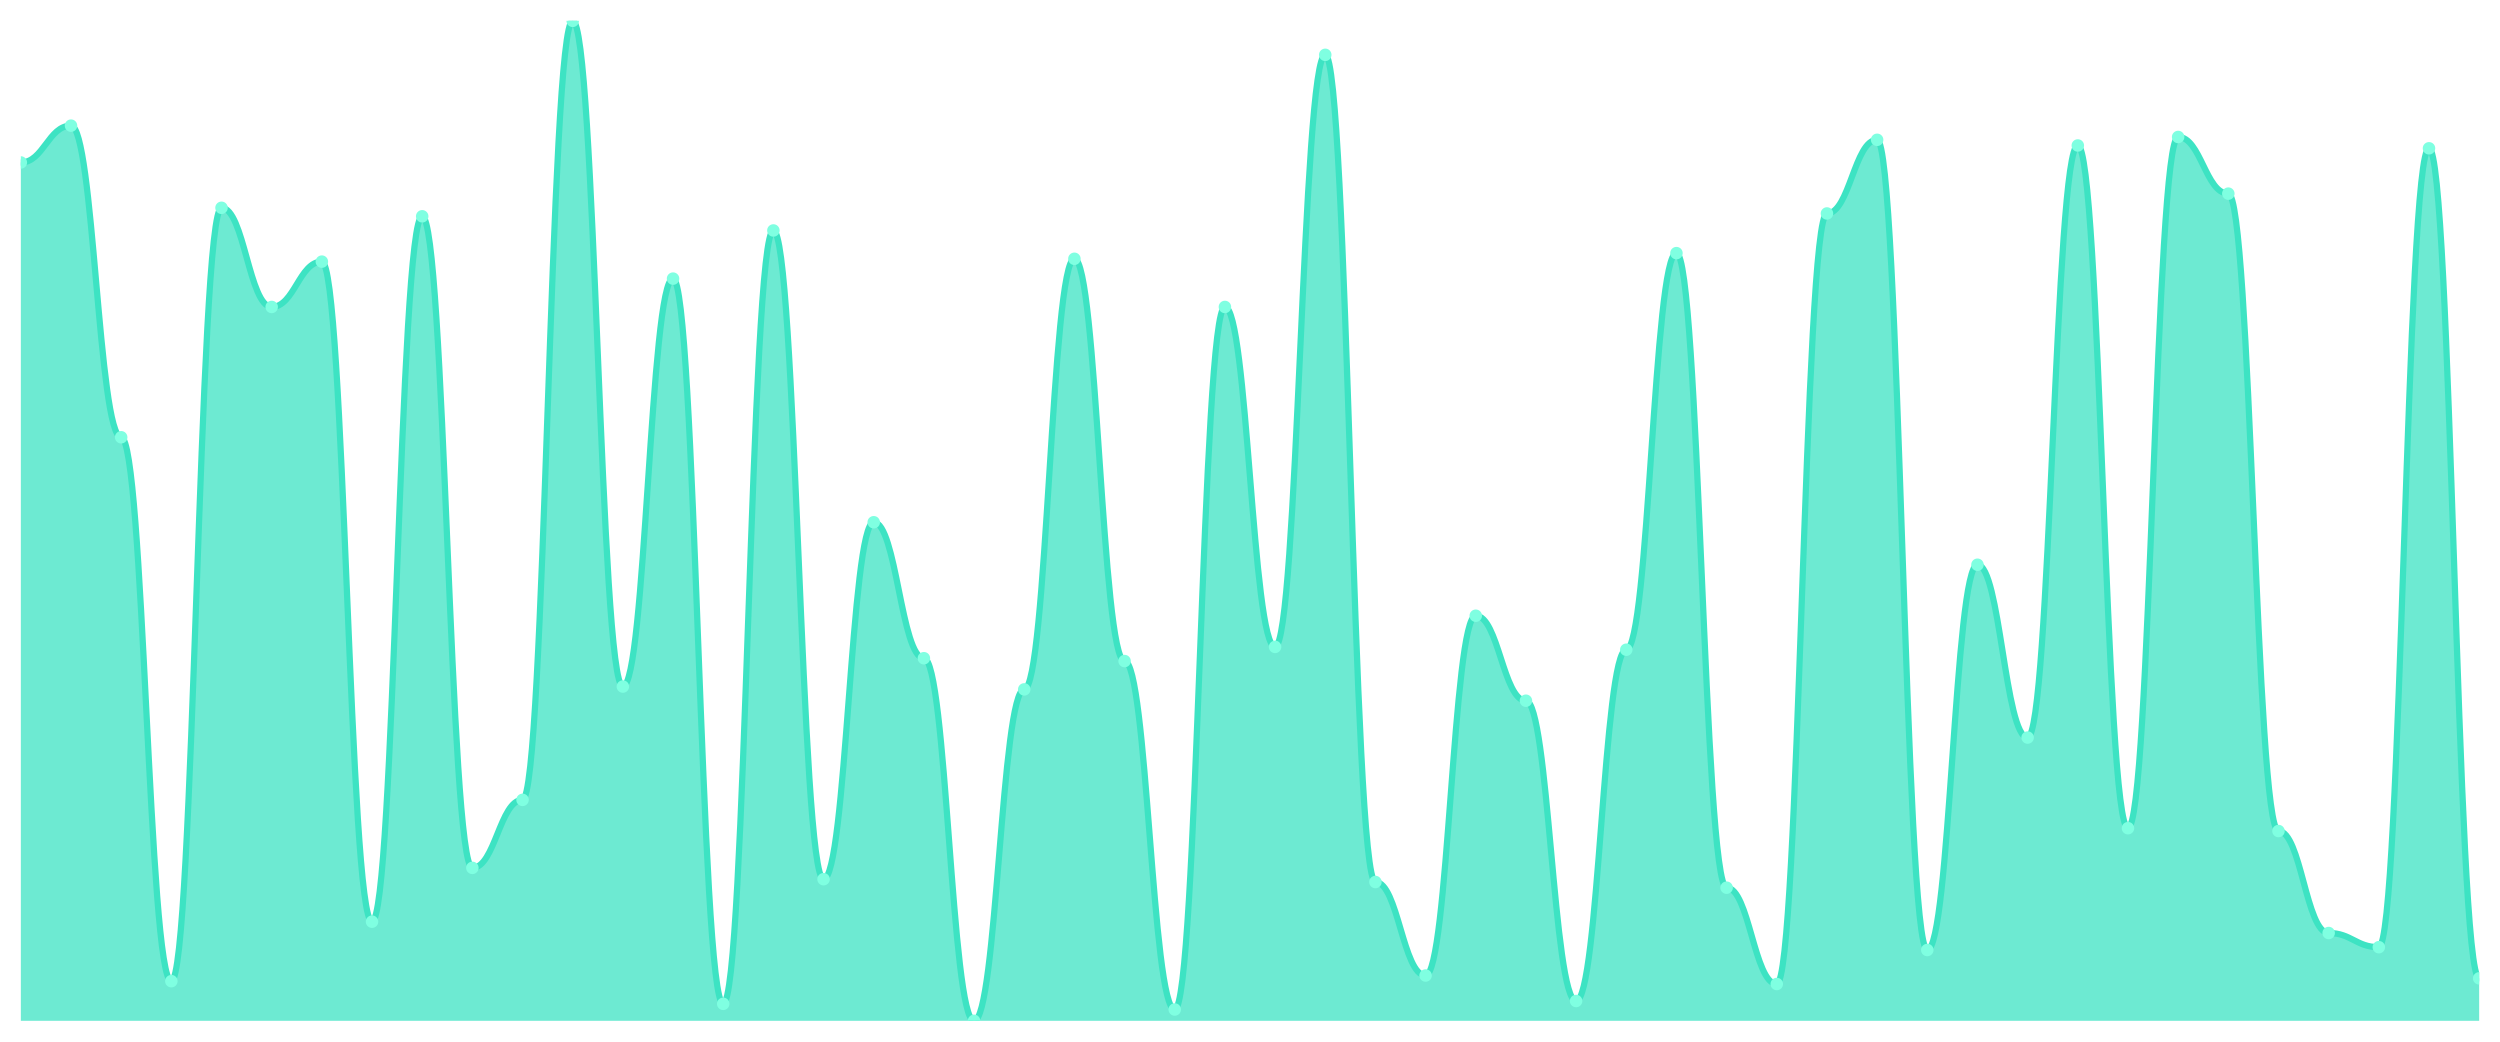
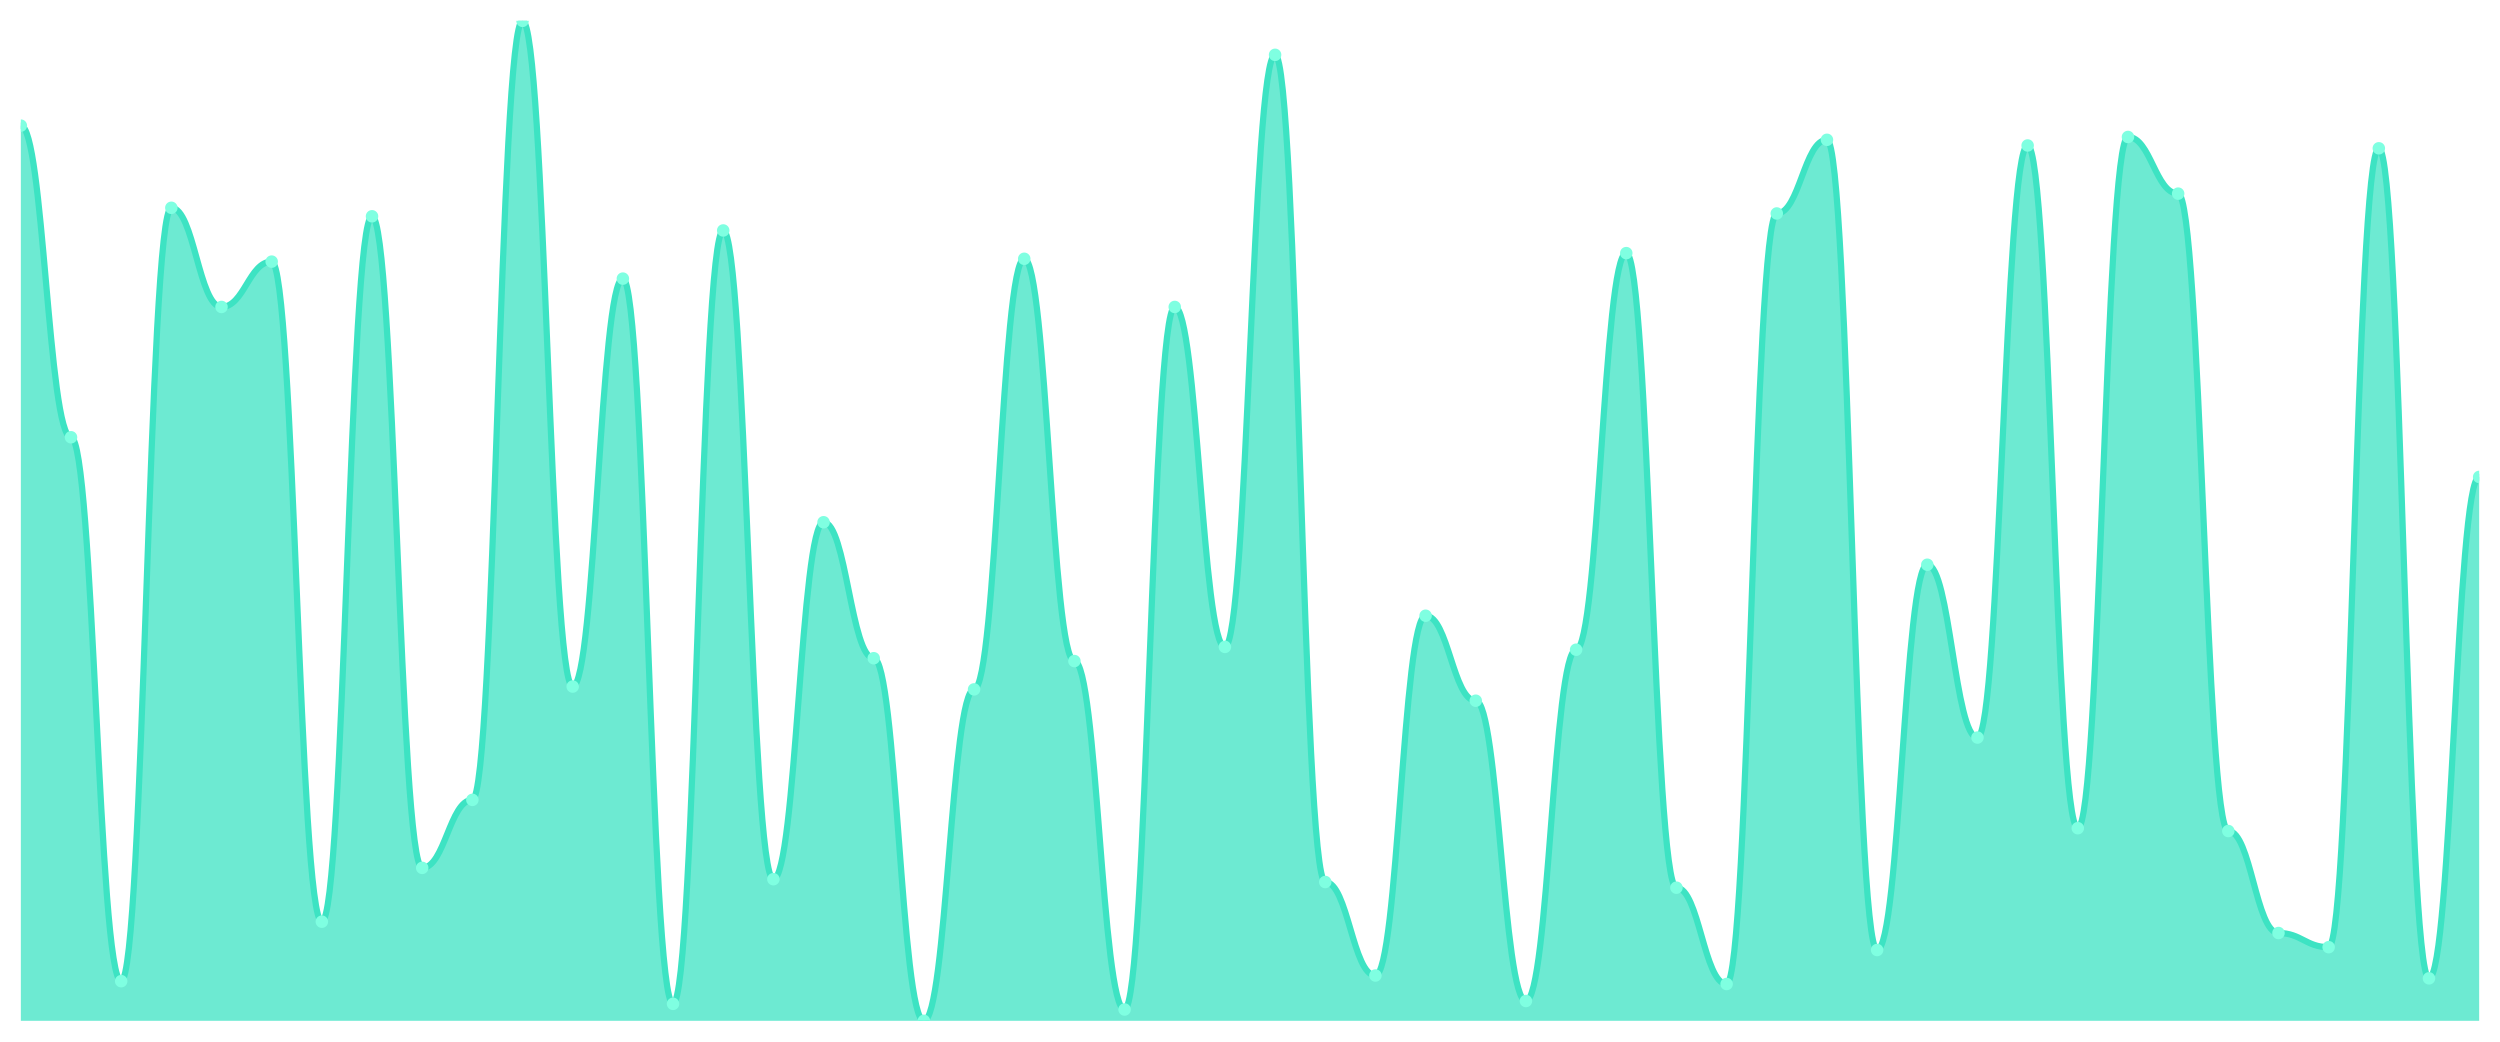
<svg xmlns="http://www.w3.org/2000/svg" viewBox="0 0 1200 500" width="1200" height="500">
  <defs>
    <clipPath id="c">
      <rect x="10" y="10" width="1180" height="480" />
    </clipPath>
  </defs>
  <rect width="1200" height="500" fill="none" />
  <g clip-path="url(#c)">
-     <path d="M 10,490 L 10,77.989 C 20.837,77.989 23.245,60.312 34.082,60.312 C 44.918,60.312 47.327,209.887 58.163,209.887 C 69,209.887 71.408,470.963 82.245,470.963 C 93.082,470.963 95.49,99.745 106.327,99.745 C 117.163,99.745 119.571,147.337 130.408,147.337 C 141.245,147.337 143.653,125.581 154.49,125.581 C 165.327,125.581 167.735,442.408 178.571,442.408 C 189.408,442.408 191.816,103.824 202.653,103.824 C 213.49,103.824 215.898,416.572 226.735,416.572 C 237.571,416.572 239.98,383.938 250.816,383.938 C 261.653,383.938 264.061,10 274.898,10 C 285.735,10 288.143,329.547 298.98,329.547 C 309.816,329.547 312.224,133.739 323.061,133.739 C 333.898,133.739 336.306,481.841 347.143,481.841 C 357.98,481.841 360.388,110.623 371.224,110.623 C 382.061,110.623 384.469,422.011 395.306,422.011 C 406.143,422.011 408.551,250.68 419.388,250.68 C 430.224,250.68 432.633,315.949 443.469,315.949 C 454.306,315.949 456.714,490 467.551,490 C 478.388,490 480.796,330.907 491.633,330.907 C 502.469,330.907 504.878,124.221 515.714,124.221 C 526.551,124.221 528.959,317.309 539.796,317.309 C 550.633,317.309 553.041,484.561 563.878,484.561 C 574.714,484.561 577.122,147.337 587.959,147.337 C 598.796,147.337 601.204,310.51 612.041,310.51 C 622.878,310.51 625.286,26.317 636.122,26.317 C 646.959,26.317 649.367,423.371 660.204,423.371 C 671.041,423.371 673.449,468.244 684.286,468.244 C 695.122,468.244 697.531,295.552 708.367,295.552 C 719.204,295.552 721.612,336.346 732.449,336.346 C 743.286,336.346 745.694,480.482 756.531,480.482 C 767.367,480.482 769.776,311.87 780.612,311.87 C 791.449,311.87 793.857,121.501 804.694,121.501 C 815.531,121.501 817.939,426.091 828.776,426.091 C 839.612,426.091 842.02,472.323 852.857,472.323 C 863.694,472.323 866.102,102.465 876.939,102.465 C 887.776,102.465 890.184,67.11 901.02,67.11 C 911.857,67.11 914.265,456.006 925.102,456.006 C 935.939,456.006 938.347,271.076 949.184,271.076 C 960.02,271.076 962.429,354.023 973.265,354.023 C 984.102,354.023 986.51,69.83 997.347,69.83 C 1008.184,69.83 1010.592,397.535 1021.429,397.535 C 1032.265,397.535 1034.673,65.751 1045.51,65.751 C 1056.347,65.751 1058.755,92.946 1069.592,92.946 C 1080.429,92.946 1082.837,398.895 1093.673,398.895 C 1104.51,398.895 1106.918,447.847 1117.755,447.847 C 1128.592,447.847 1131,454.646 1141.837,454.646 C 1152.673,454.646 1155.082,71.19 1165.918,71.19 C 1176.755,71.19 1179.163,469.603 1190,469.603 L 1190,490 Z" fill="rgba(61,227,195,0.75)" />
-     <path d="M 10,77.989 C 20.837,77.989 23.245,60.312 34.082,60.312 C 44.918,60.312 47.327,209.887 58.163,209.887 C 69,209.887 71.408,470.963 82.245,470.963 C 93.082,470.963 95.49,99.745 106.327,99.745 C 117.163,99.745 119.571,147.337 130.408,147.337 C 141.245,147.337 143.653,125.581 154.49,125.581 C 165.327,125.581 167.735,442.408 178.571,442.408 C 189.408,442.408 191.816,103.824 202.653,103.824 C 213.49,103.824 215.898,416.572 226.735,416.572 C 237.571,416.572 239.98,383.938 250.816,383.938 C 261.653,383.938 264.061,10 274.898,10 C 285.735,10 288.143,329.547 298.98,329.547 C 309.816,329.547 312.224,133.739 323.061,133.739 C 333.898,133.739 336.306,481.841 347.143,481.841 C 357.98,481.841 360.388,110.623 371.224,110.623 C 382.061,110.623 384.469,422.011 395.306,422.011 C 406.143,422.011 408.551,250.68 419.388,250.68 C 430.224,250.68 432.633,315.949 443.469,315.949 C 454.306,315.949 456.714,490 467.551,490 C 478.388,490 480.796,330.907 491.633,330.907 C 502.469,330.907 504.878,124.221 515.714,124.221 C 526.551,124.221 528.959,317.309 539.796,317.309 C 550.633,317.309 553.041,484.561 563.878,484.561 C 574.714,484.561 577.122,147.337 587.959,147.337 C 598.796,147.337 601.204,310.51 612.041,310.51 C 622.878,310.51 625.286,26.317 636.122,26.317 C 646.959,26.317 649.367,423.371 660.204,423.371 C 671.041,423.371 673.449,468.244 684.286,468.244 C 695.122,468.244 697.531,295.552 708.367,295.552 C 719.204,295.552 721.612,336.346 732.449,336.346 C 743.286,336.346 745.694,480.482 756.531,480.482 C 767.367,480.482 769.776,311.87 780.612,311.87 C 791.449,311.87 793.857,121.501 804.694,121.501 C 815.531,121.501 817.939,426.091 828.776,426.091 C 839.612,426.091 842.02,472.323 852.857,472.323 C 863.694,472.323 866.102,102.465 876.939,102.465 C 887.776,102.465 890.184,67.11 901.02,67.11 C 911.857,67.11 914.265,456.006 925.102,456.006 C 935.939,456.006 938.347,271.076 949.184,271.076 C 960.02,271.076 962.429,354.023 973.265,354.023 C 984.102,354.023 986.51,69.83 997.347,69.83 C 1008.184,69.83 1010.592,397.535 1021.429,397.535 C 1032.265,397.535 1034.673,65.751 1045.51,65.751 C 1056.347,65.751 1058.755,92.946 1069.592,92.946 C 1080.429,92.946 1082.837,398.895 1093.673,398.895 C 1104.51,398.895 1106.918,447.847 1117.755,447.847 C 1128.592,447.847 1131,454.646 1141.837,454.646 C 1152.673,454.646 1155.082,71.19 1165.918,71.19 C 1176.755,71.19 1179.163,469.603 1190,469.603" fill="none" stroke="#3de3c3" stroke-width="3" stroke-linecap="round" stroke-linejoin="round" />
-     <circle cx="10" cy="77.989" r="3" fill="#7fffe1" />
-     <circle cx="34.082" cy="60.312" r="3" fill="#7fffe1" />
-     <circle cx="58.163" cy="209.887" r="3" fill="#7fffe1" />
-     <circle cx="82.245" cy="470.963" r="3" fill="#7fffe1" />
-     <circle cx="106.327" cy="99.745" r="3" fill="#7fffe1" />
-     <circle cx="130.408" cy="147.337" r="3" fill="#7fffe1" />
-     <circle cx="154.49" cy="125.581" r="3" fill="#7fffe1" />
-     <circle cx="178.571" cy="442.408" r="3" fill="#7fffe1" />
-     <circle cx="202.653" cy="103.824" r="3" fill="#7fffe1" />
-     <circle cx="226.735" cy="416.572" r="3" fill="#7fffe1" />
-     <circle cx="250.816" cy="383.938" r="3" fill="#7fffe1" />
-     <circle cx="274.898" cy="10" r="3" fill="#7fffe1" />
-     <circle cx="298.98" cy="329.547" r="3" fill="#7fffe1" />
-     <circle cx="323.061" cy="133.739" r="3" fill="#7fffe1" />
-     <circle cx="347.143" cy="481.841" r="3" fill="#7fffe1" />
-     <circle cx="371.224" cy="110.623" r="3" fill="#7fffe1" />
-     <circle cx="395.306" cy="422.011" r="3" fill="#7fffe1" />
-     <circle cx="419.388" cy="250.68" r="3" fill="#7fffe1" />
-     <circle cx="443.469" cy="315.949" r="3" fill="#7fffe1" />
-     <circle cx="467.551" cy="490" r="3" fill="#7fffe1" />
-     <circle cx="491.633" cy="330.907" r="3" fill="#7fffe1" />
-     <circle cx="515.714" cy="124.221" r="3" fill="#7fffe1" />
-     <circle cx="539.796" cy="317.309" r="3" fill="#7fffe1" />
-     <circle cx="563.878" cy="484.561" r="3" fill="#7fffe1" />
-     <circle cx="587.959" cy="147.337" r="3" fill="#7fffe1" />
-     <circle cx="612.041" cy="310.51" r="3" fill="#7fffe1" />
-     <circle cx="636.122" cy="26.317" r="3" fill="#7fffe1" />
-     <circle cx="660.204" cy="423.371" r="3" fill="#7fffe1" />
-     <circle cx="684.286" cy="468.244" r="3" fill="#7fffe1" />
-     <circle cx="708.367" cy="295.552" r="3" fill="#7fffe1" />
-     <circle cx="732.449" cy="336.346" r="3" fill="#7fffe1" />
-     <circle cx="756.531" cy="480.482" r="3" fill="#7fffe1" />
-     <circle cx="780.612" cy="311.87" r="3" fill="#7fffe1" />
-     <circle cx="804.694" cy="121.501" r="3" fill="#7fffe1" />
-     <circle cx="828.776" cy="426.091" r="3" fill="#7fffe1" />
-     <circle cx="852.857" cy="472.323" r="3" fill="#7fffe1" />
-     <circle cx="876.939" cy="102.465" r="3" fill="#7fffe1" />
-     <circle cx="901.02" cy="67.11" r="3" fill="#7fffe1" />
-     <circle cx="925.102" cy="456.006" r="3" fill="#7fffe1" />
-     <circle cx="949.184" cy="271.076" r="3" fill="#7fffe1" />
-     <circle cx="973.265" cy="354.023" r="3" fill="#7fffe1" />
-     <circle cx="997.347" cy="69.83" r="3" fill="#7fffe1" />
-     <circle cx="1021.429" cy="397.535" r="3" fill="#7fffe1" />
-     <circle cx="1045.51" cy="65.751" r="3" fill="#7fffe1" />
-     <circle cx="1069.592" cy="92.946" r="3" fill="#7fffe1" />
-     <circle cx="1093.673" cy="398.895" r="3" fill="#7fffe1" />
-     <circle cx="1117.755" cy="447.847" r="3" fill="#7fffe1" />
-     <circle cx="1141.837" cy="454.646" r="3" fill="#7fffe1" />
-     <circle cx="1165.918" cy="71.19" r="3" fill="#7fffe1" />
-     <circle cx="1190" cy="469.603" r="3" fill="#7fffe1" />
+     <path d="M 10,490 L 10,60.312 C 20.837,60.312 23.245,209.887 34.082,209.887 C 44.918,209.887 47.327,470.963 58.163,470.963 C 69,470.963 71.408,99.745 82.245,99.745 C 93.082,99.745 95.49,147.337 106.327,147.337 C 117.163,147.337 119.571,125.581 130.408,125.581 C 141.245,125.581 143.653,442.408 154.49,442.408 C 165.327,442.408 167.735,103.824 178.571,103.824 C 189.408,103.824 191.816,416.572 202.653,416.572 C 213.49,416.572 215.898,383.938 226.735,383.938 C 237.571,383.938 239.98,10 250.816,10 C 261.653,10 264.061,329.547 274.898,329.547 C 285.735,329.547 288.143,133.739 298.98,133.739 C 309.816,133.739 312.224,481.841 323.061,481.841 C 333.898,481.841 336.306,110.623 347.143,110.623 C 357.98,110.623 360.388,422.011 371.224,422.011 C 382.061,422.011 384.469,250.68 395.306,250.68 C 406.143,250.68 408.551,315.949 419.388,315.949 C 430.224,315.949 432.633,490 443.469,490 C 454.306,490 456.714,330.907 467.551,330.907 C 478.388,330.907 480.796,124.221 491.633,124.221 C 502.469,124.221 504.878,317.309 515.714,317.309 C 526.551,317.309 528.959,484.561 539.796,484.561 C 550.633,484.561 553.041,147.337 563.878,147.337 C 574.714,147.337 577.122,310.51 587.959,310.51 C 598.796,310.51 601.204,26.317 612.041,26.317 C 622.878,26.317 625.286,423.371 636.122,423.371 C 646.959,423.371 649.367,468.244 660.204,468.244 C 671.041,468.244 673.449,295.552 684.286,295.552 C 695.122,295.552 697.531,336.346 708.367,336.346 C 719.204,336.346 721.612,480.482 732.449,480.482 C 743.286,480.482 745.694,311.87 756.531,311.87 C 767.367,311.87 769.776,121.501 780.612,121.501 C 791.449,121.501 793.857,426.091 804.694,426.091 C 815.531,426.091 817.939,472.323 828.776,472.323 C 839.612,472.323 842.02,102.465 852.857,102.465 C 863.694,102.465 866.102,67.11 876.939,67.11 C 887.776,67.11 890.184,456.006 901.02,456.006 C 911.857,456.006 914.265,271.076 925.102,271.076 C 935.939,271.076 938.347,354.023 949.184,354.023 C 960.02,354.023 962.429,69.83 973.265,69.83 C 984.102,69.83 986.51,397.535 997.347,397.535 C 1008.184,397.535 1010.592,65.751 1021.429,65.751 C 1032.265,65.751 1034.673,92.946 1045.51,92.946 C 1056.347,92.946 1058.755,398.895 1069.592,398.895 C 1080.429,398.895 1082.837,447.847 1093.673,447.847 C 1104.51,447.847 1106.918,454.646 1117.755,454.646 C 1128.592,454.646 1131,71.19 1141.837,71.19 C 1152.673,71.19 1155.082,469.603 1165.918,469.603 C 1176.755,469.603 1179.163,228.924 1190,228.924 L 1190,490 Z" fill="rgba(61,227,195,0.75)" />
+     <path d="M 10,60.312 C 20.837,60.312 23.245,209.887 34.082,209.887 C 44.918,209.887 47.327,470.963 58.163,470.963 C 69,470.963 71.408,99.745 82.245,99.745 C 93.082,99.745 95.49,147.337 106.327,147.337 C 117.163,147.337 119.571,125.581 130.408,125.581 C 141.245,125.581 143.653,442.408 154.49,442.408 C 165.327,442.408 167.735,103.824 178.571,103.824 C 189.408,103.824 191.816,416.572 202.653,416.572 C 213.49,416.572 215.898,383.938 226.735,383.938 C 237.571,383.938 239.98,10 250.816,10 C 261.653,10 264.061,329.547 274.898,329.547 C 285.735,329.547 288.143,133.739 298.98,133.739 C 309.816,133.739 312.224,481.841 323.061,481.841 C 333.898,481.841 336.306,110.623 347.143,110.623 C 357.98,110.623 360.388,422.011 371.224,422.011 C 382.061,422.011 384.469,250.68 395.306,250.68 C 406.143,250.68 408.551,315.949 419.388,315.949 C 430.224,315.949 432.633,490 443.469,490 C 454.306,490 456.714,330.907 467.551,330.907 C 478.388,330.907 480.796,124.221 491.633,124.221 C 502.469,124.221 504.878,317.309 515.714,317.309 C 526.551,317.309 528.959,484.561 539.796,484.561 C 550.633,484.561 553.041,147.337 563.878,147.337 C 574.714,147.337 577.122,310.51 587.959,310.51 C 598.796,310.51 601.204,26.317 612.041,26.317 C 622.878,26.317 625.286,423.371 636.122,423.371 C 646.959,423.371 649.367,468.244 660.204,468.244 C 671.041,468.244 673.449,295.552 684.286,295.552 C 695.122,295.552 697.531,336.346 708.367,336.346 C 719.204,336.346 721.612,480.482 732.449,480.482 C 743.286,480.482 745.694,311.87 756.531,311.87 C 767.367,311.87 769.776,121.501 780.612,121.501 C 791.449,121.501 793.857,426.091 804.694,426.091 C 815.531,426.091 817.939,472.323 828.776,472.323 C 839.612,472.323 842.02,102.465 852.857,102.465 C 863.694,102.465 866.102,67.11 876.939,67.11 C 887.776,67.11 890.184,456.006 901.02,456.006 C 911.857,456.006 914.265,271.076 925.102,271.076 C 935.939,271.076 938.347,354.023 949.184,354.023 C 960.02,354.023 962.429,69.83 973.265,69.83 C 984.102,69.83 986.51,397.535 997.347,397.535 C 1008.184,397.535 1010.592,65.751 1021.429,65.751 C 1032.265,65.751 1034.673,92.946 1045.51,92.946 C 1056.347,92.946 1058.755,398.895 1069.592,398.895 C 1080.429,398.895 1082.837,447.847 1093.673,447.847 C 1104.51,447.847 1106.918,454.646 1117.755,454.646 C 1128.592,454.646 1131,71.19 1141.837,71.19 C 1152.673,71.19 1155.082,469.603 1165.918,469.603 C 1176.755,469.603 1179.163,228.924 1190,228.924" fill="none" stroke="#3de3c3" stroke-width="3" stroke-linecap="round" stroke-linejoin="round" />
+     <circle cx="10" cy="60.312" r="3" fill="#7fffe1" />
+     <circle cx="34.082" cy="209.887" r="3" fill="#7fffe1" />
+     <circle cx="58.163" cy="470.963" r="3" fill="#7fffe1" />
+     <circle cx="82.245" cy="99.745" r="3" fill="#7fffe1" />
+     <circle cx="106.327" cy="147.337" r="3" fill="#7fffe1" />
+     <circle cx="130.408" cy="125.581" r="3" fill="#7fffe1" />
+     <circle cx="154.49" cy="442.408" r="3" fill="#7fffe1" />
+     <circle cx="178.571" cy="103.824" r="3" fill="#7fffe1" />
+     <circle cx="202.653" cy="416.572" r="3" fill="#7fffe1" />
+     <circle cx="226.735" cy="383.938" r="3" fill="#7fffe1" />
+     <circle cx="250.816" cy="10" r="3" fill="#7fffe1" />
+     <circle cx="274.898" cy="329.547" r="3" fill="#7fffe1" />
+     <circle cx="298.98" cy="133.739" r="3" fill="#7fffe1" />
+     <circle cx="323.061" cy="481.841" r="3" fill="#7fffe1" />
+     <circle cx="347.143" cy="110.623" r="3" fill="#7fffe1" />
+     <circle cx="371.224" cy="422.011" r="3" fill="#7fffe1" />
+     <circle cx="395.306" cy="250.68" r="3" fill="#7fffe1" />
+     <circle cx="419.388" cy="315.949" r="3" fill="#7fffe1" />
+     <circle cx="443.469" cy="490" r="3" fill="#7fffe1" />
+     <circle cx="467.551" cy="330.907" r="3" fill="#7fffe1" />
+     <circle cx="491.633" cy="124.221" r="3" fill="#7fffe1" />
+     <circle cx="515.714" cy="317.309" r="3" fill="#7fffe1" />
+     <circle cx="539.796" cy="484.561" r="3" fill="#7fffe1" />
+     <circle cx="563.878" cy="147.337" r="3" fill="#7fffe1" />
+     <circle cx="587.959" cy="310.51" r="3" fill="#7fffe1" />
+     <circle cx="612.041" cy="26.317" r="3" fill="#7fffe1" />
+     <circle cx="636.122" cy="423.371" r="3" fill="#7fffe1" />
+     <circle cx="660.204" cy="468.244" r="3" fill="#7fffe1" />
+     <circle cx="684.286" cy="295.552" r="3" fill="#7fffe1" />
+     <circle cx="708.367" cy="336.346" r="3" fill="#7fffe1" />
+     <circle cx="732.449" cy="480.482" r="3" fill="#7fffe1" />
+     <circle cx="756.531" cy="311.87" r="3" fill="#7fffe1" />
+     <circle cx="780.612" cy="121.501" r="3" fill="#7fffe1" />
+     <circle cx="804.694" cy="426.091" r="3" fill="#7fffe1" />
+     <circle cx="828.776" cy="472.323" r="3" fill="#7fffe1" />
+     <circle cx="852.857" cy="102.465" r="3" fill="#7fffe1" />
+     <circle cx="876.939" cy="67.11" r="3" fill="#7fffe1" />
+     <circle cx="901.02" cy="456.006" r="3" fill="#7fffe1" />
+     <circle cx="925.102" cy="271.076" r="3" fill="#7fffe1" />
+     <circle cx="949.184" cy="354.023" r="3" fill="#7fffe1" />
+     <circle cx="973.265" cy="69.83" r="3" fill="#7fffe1" />
+     <circle cx="997.347" cy="397.535" r="3" fill="#7fffe1" />
+     <circle cx="1021.429" cy="65.751" r="3" fill="#7fffe1" />
+     <circle cx="1045.51" cy="92.946" r="3" fill="#7fffe1" />
+     <circle cx="1069.592" cy="398.895" r="3" fill="#7fffe1" />
+     <circle cx="1093.673" cy="447.847" r="3" fill="#7fffe1" />
+     <circle cx="1117.755" cy="454.646" r="3" fill="#7fffe1" />
+     <circle cx="1141.837" cy="71.19" r="3" fill="#7fffe1" />
+     <circle cx="1165.918" cy="469.603" r="3" fill="#7fffe1" />
+     <circle cx="1190" cy="228.924" r="3" fill="#7fffe1" />
  </g>
</svg>
